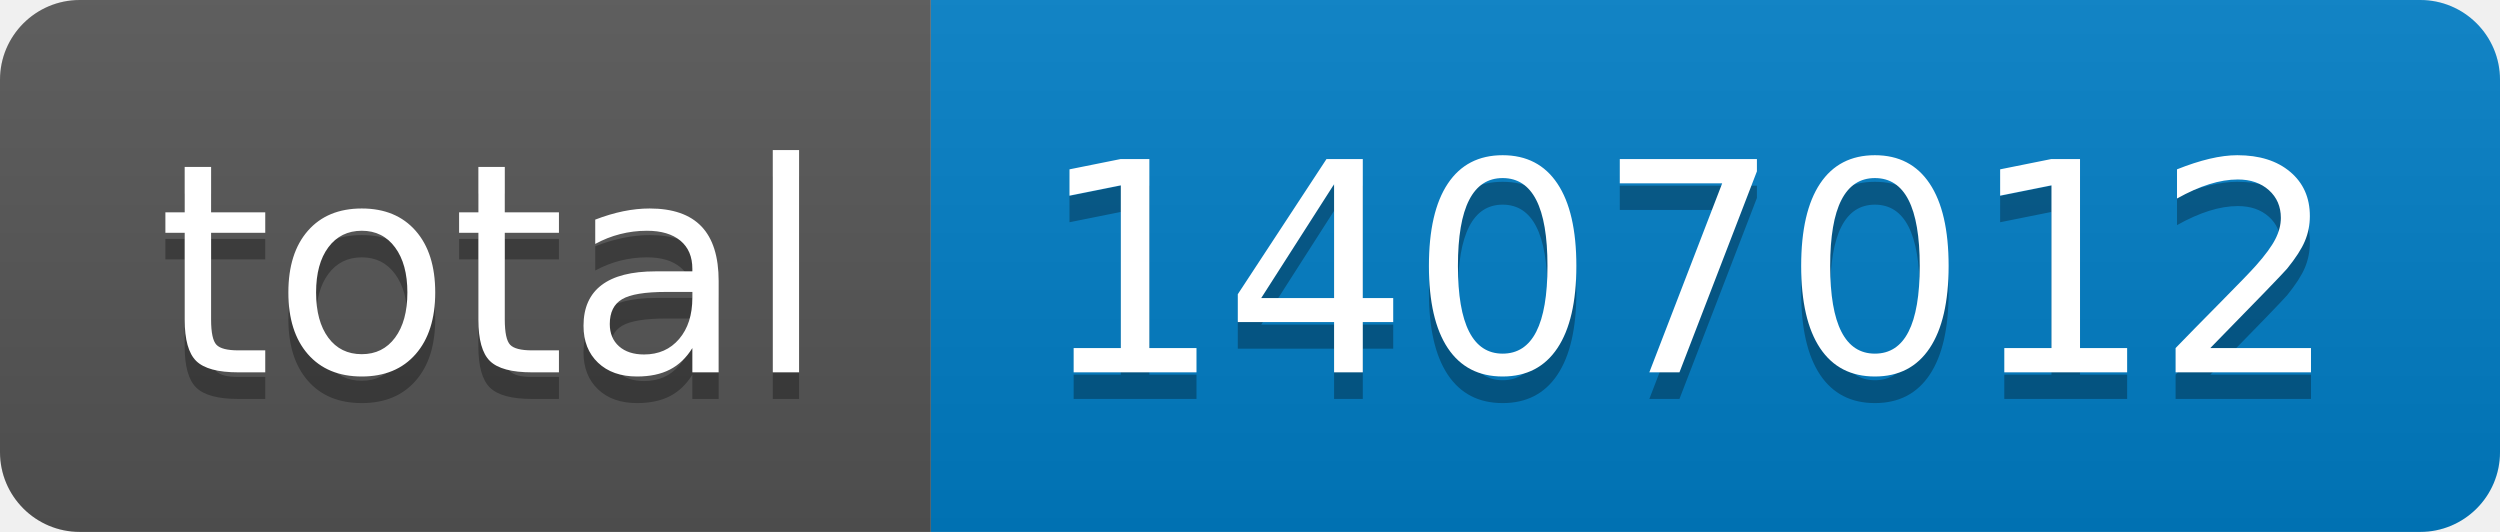
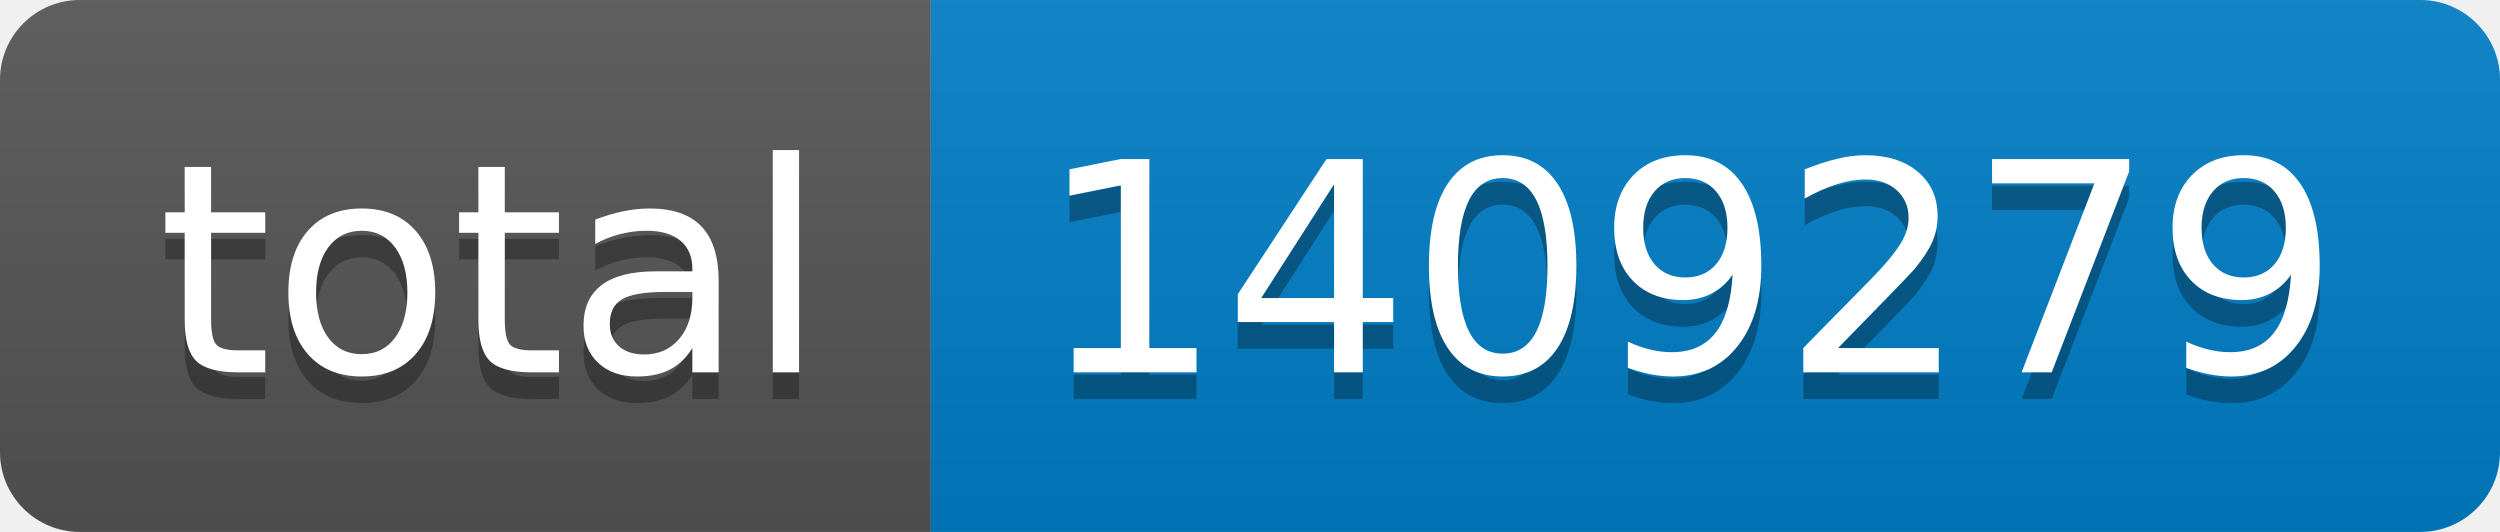
- <svg xmlns="http://www.w3.org/2000/svg" width="94" height="20" role="img" aria-label="total: 1407012">
+ <svg xmlns="http://www.w3.org/2000/svg" width="94" height="20" role="img" aria-label="total: 1409279">
  <linearGradient id="s" x2="0" y2="100%">
    <stop offset="0" stop-color="#bbb" stop-opacity=".1" />
    <stop offset="1" stop-opacity=".1" />
  </linearGradient>
  <clipPath id="r">
    <rect width="94" height="20" rx="3" fill="#fff" />
  </clipPath>
  <g clip-path="url(#r)">
    <rect width="35" height="20" fill="#555" />
    <rect x="35" width="59" height="20" fill="#007ec6" />
    <rect width="94" height="20" fill="url(#s)" />
  </g>
  <g fill="#fff" text-anchor="middle" font-family="Verdana,Geneva,DejaVu Sans,sans-serif" text-rendering="geometricPrecision" font-size="110">
    <text aria-hidden="true" x="185" y="150" fill="#010101" fill-opacity=".3" transform="scale(.1)" textLength="250">total</text>
    <text x="185" y="140" transform="scale(.1)" fill="#fff" textLength="250">total</text>
-     <text aria-hidden="true" x="635" y="150" fill="#010101" fill-opacity=".3" transform="scale(.1)" textLength="490">1407012</text>
-     <text x="635" y="140" transform="scale(.1)" fill="#fff" textLength="490">1407012</text>
+     <text aria-hidden="true" x="635" y="150" fill="#010101" fill-opacity=".3" transform="scale(.1)" textLength="490">1409279</text>
+     <text x="635" y="140" transform="scale(.1)" fill="#fff" textLength="490">1409279</text>
  </g>
</svg>
